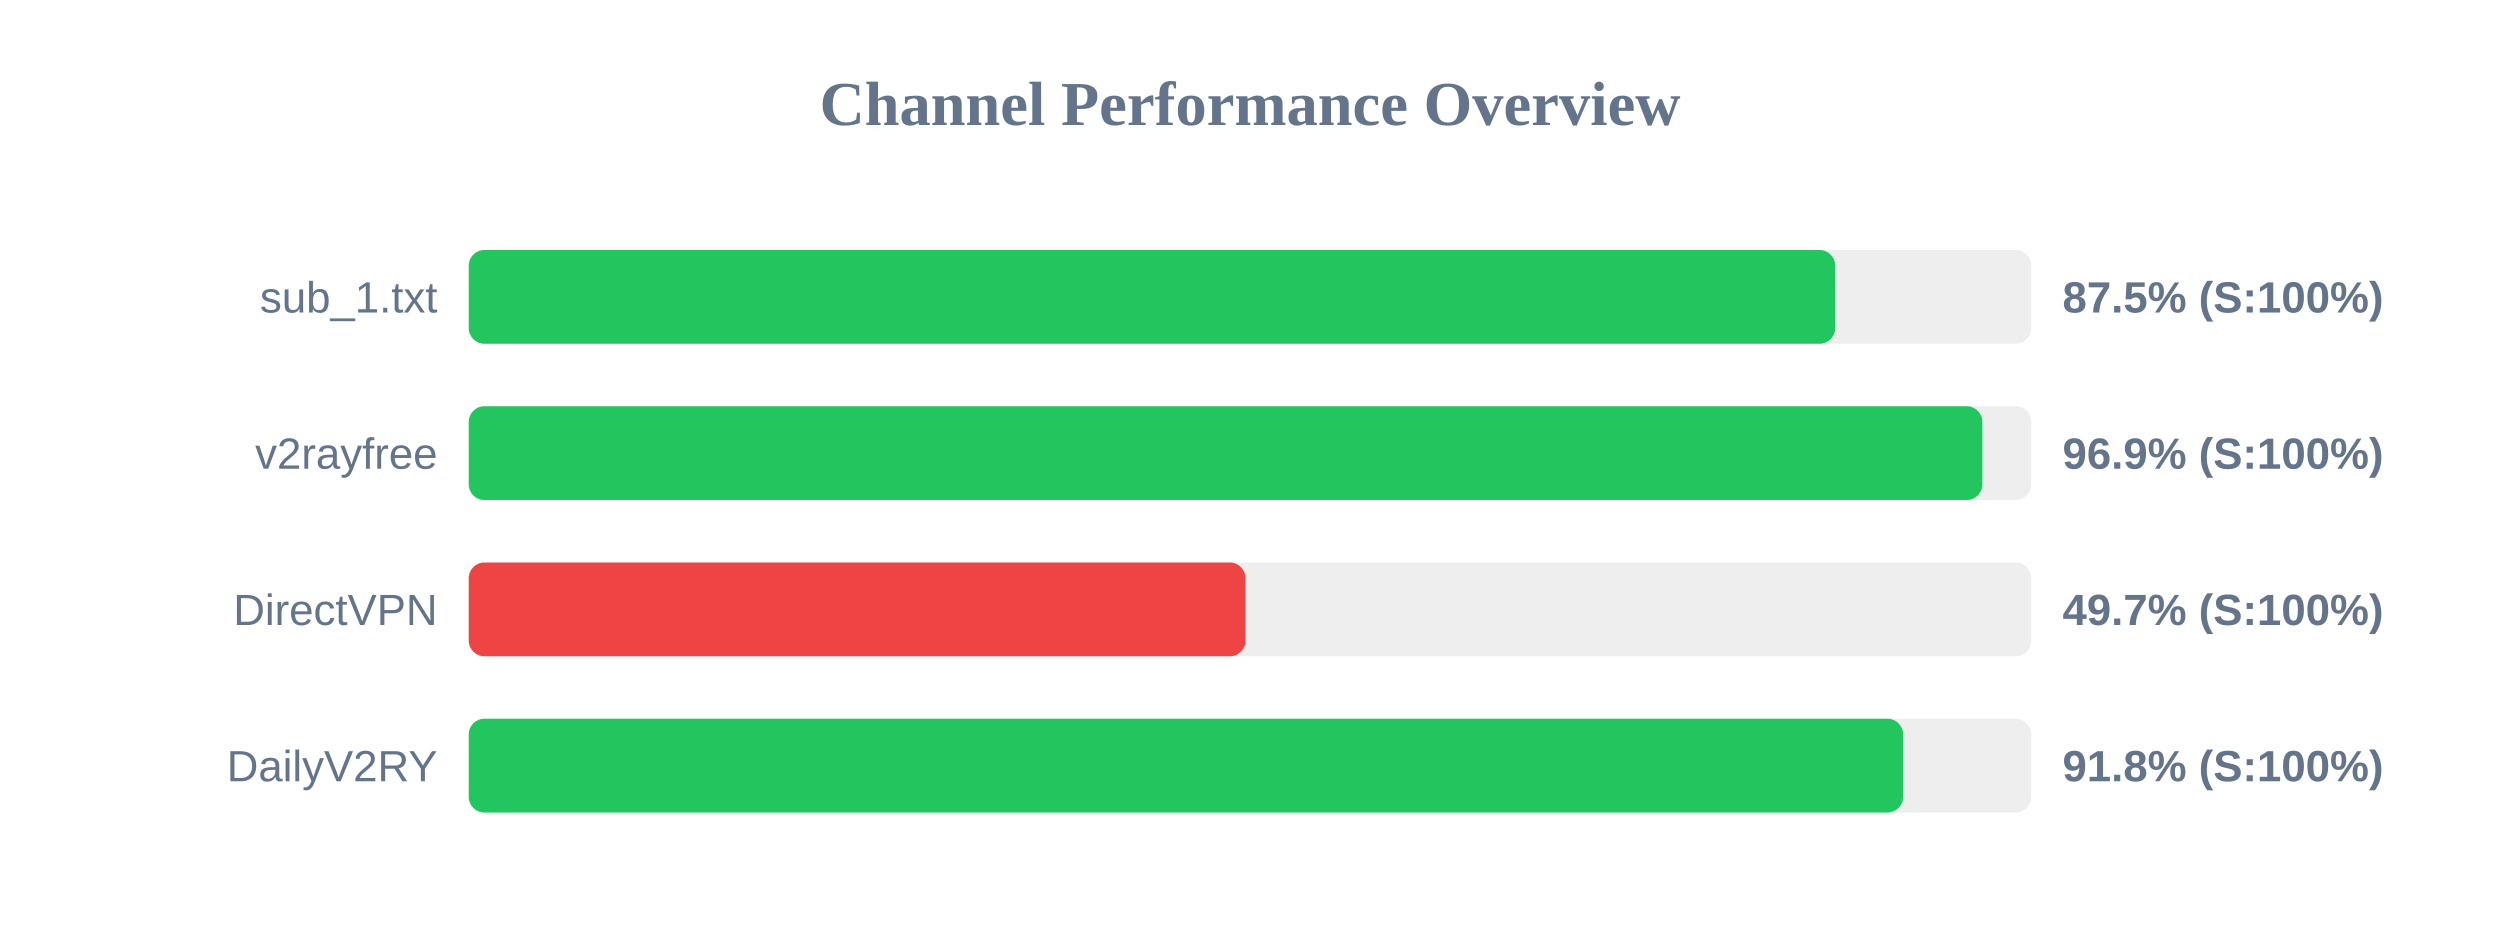
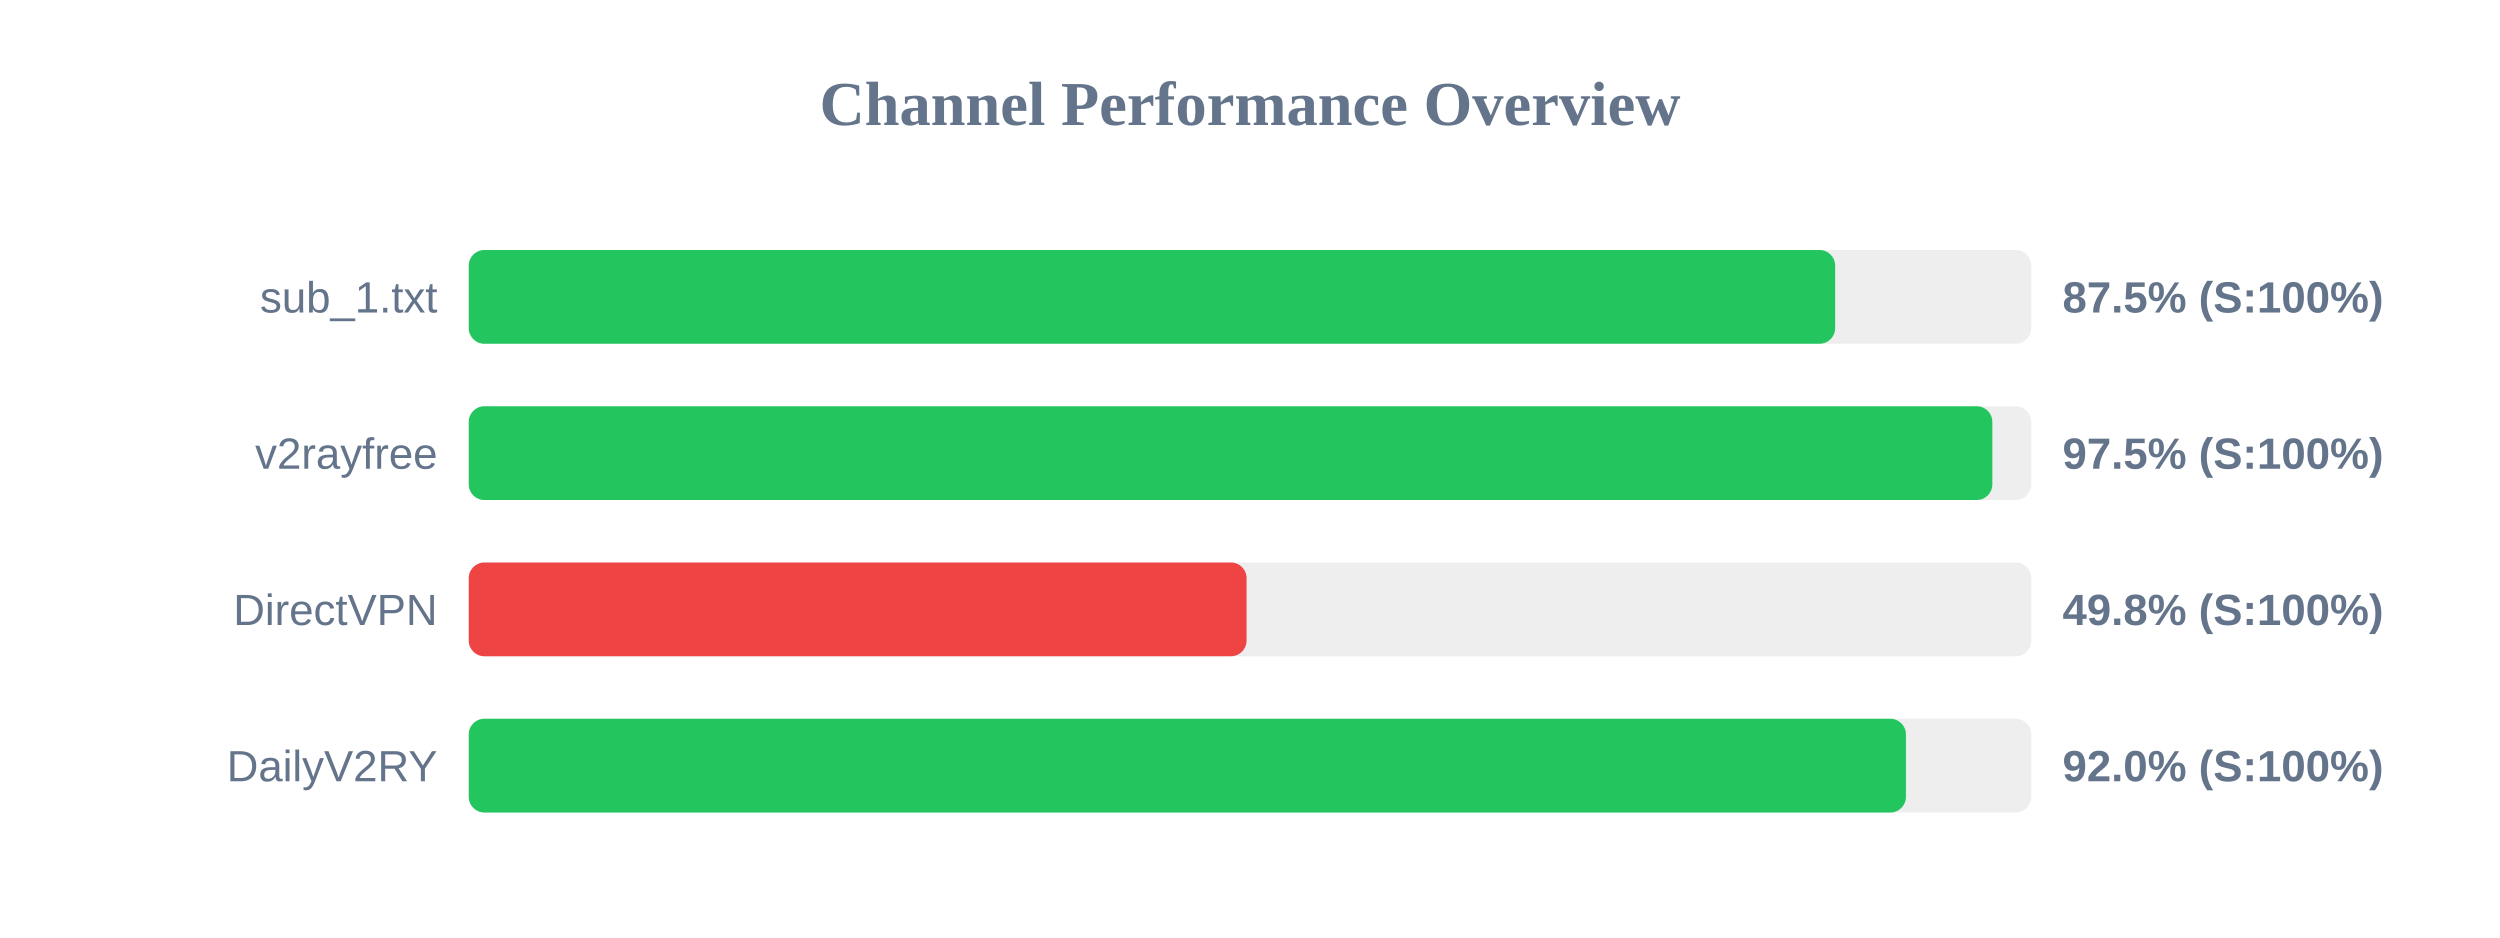
<svg xmlns="http://www.w3.org/2000/svg" width="800" height="300" version="1.1">
  <style>
        .row { font: 14px Arial; fill: #64748b; }
        .score { font: bold 14px Arial; fill: #64748b; }
    </style>
  <text x="400" y="40" text-anchor="middle" font-size="20px" font-weight="bold" fill="#64748b">Channel Performance Overview</text>
  <rect x="150" y="80" width="500" height="30" fill="#eee" rx="5" />
  <rect x="150" y="80" width="437.25" height="30" fill="#22c55e" rx="5" />
  <text x="140" y="100" text-anchor="end" class="row">sub_1.txt</text>
  <text x="660" y="100" text-anchor="start" class="score">87.5% (S:100%)</text>
  <rect x="150" y="130" width="500" height="30" fill="#eee" rx="5" />
-   <rect x="150" y="130" width="484.35" height="30" fill="#22c55e" rx="5" />
+   <rect x="150" y="130" width="487.55" height="30" fill="#22c55e" rx="5" />
  <text x="140" y="150" text-anchor="end" class="row">v2rayfree</text>
-   <text x="660" y="150" text-anchor="start" class="score">96.9% (S:100%)</text>
+   <text x="660" y="150" text-anchor="start" class="score">97.5% (S:100%)</text>
  <rect x="150" y="180" width="500" height="30" fill="#eee" rx="5" />
-   <rect x="150" y="180" width="248.55" height="30" fill="#ef4444" rx="5" />
+   <rect x="150" y="180" width="248.9" height="30" fill="#ef4444" rx="5" />
  <text x="140" y="200" text-anchor="end" class="row">DirectVPN</text>
-   <text x="660" y="200" text-anchor="start" class="score">49.7% (S:100%)</text>
+   <text x="660" y="200" text-anchor="start" class="score">49.8% (S:100%)</text>
  <rect x="150" y="230" width="500" height="30" fill="#eee" rx="5" />
-   <rect x="150" y="230" width="459.0" height="30" fill="#22c55e" rx="5" />
+   <rect x="150" y="230" width="459.9" height="30" fill="#22c55e" rx="5" />
  <text x="140" y="250" text-anchor="end" class="row">DailyV2RY</text>
-   <text x="660" y="250" text-anchor="start" class="score">91.8% (S:100%)</text>
+   <text x="660" y="250" text-anchor="start" class="score">92.0% (S:100%)</text>
</svg>
